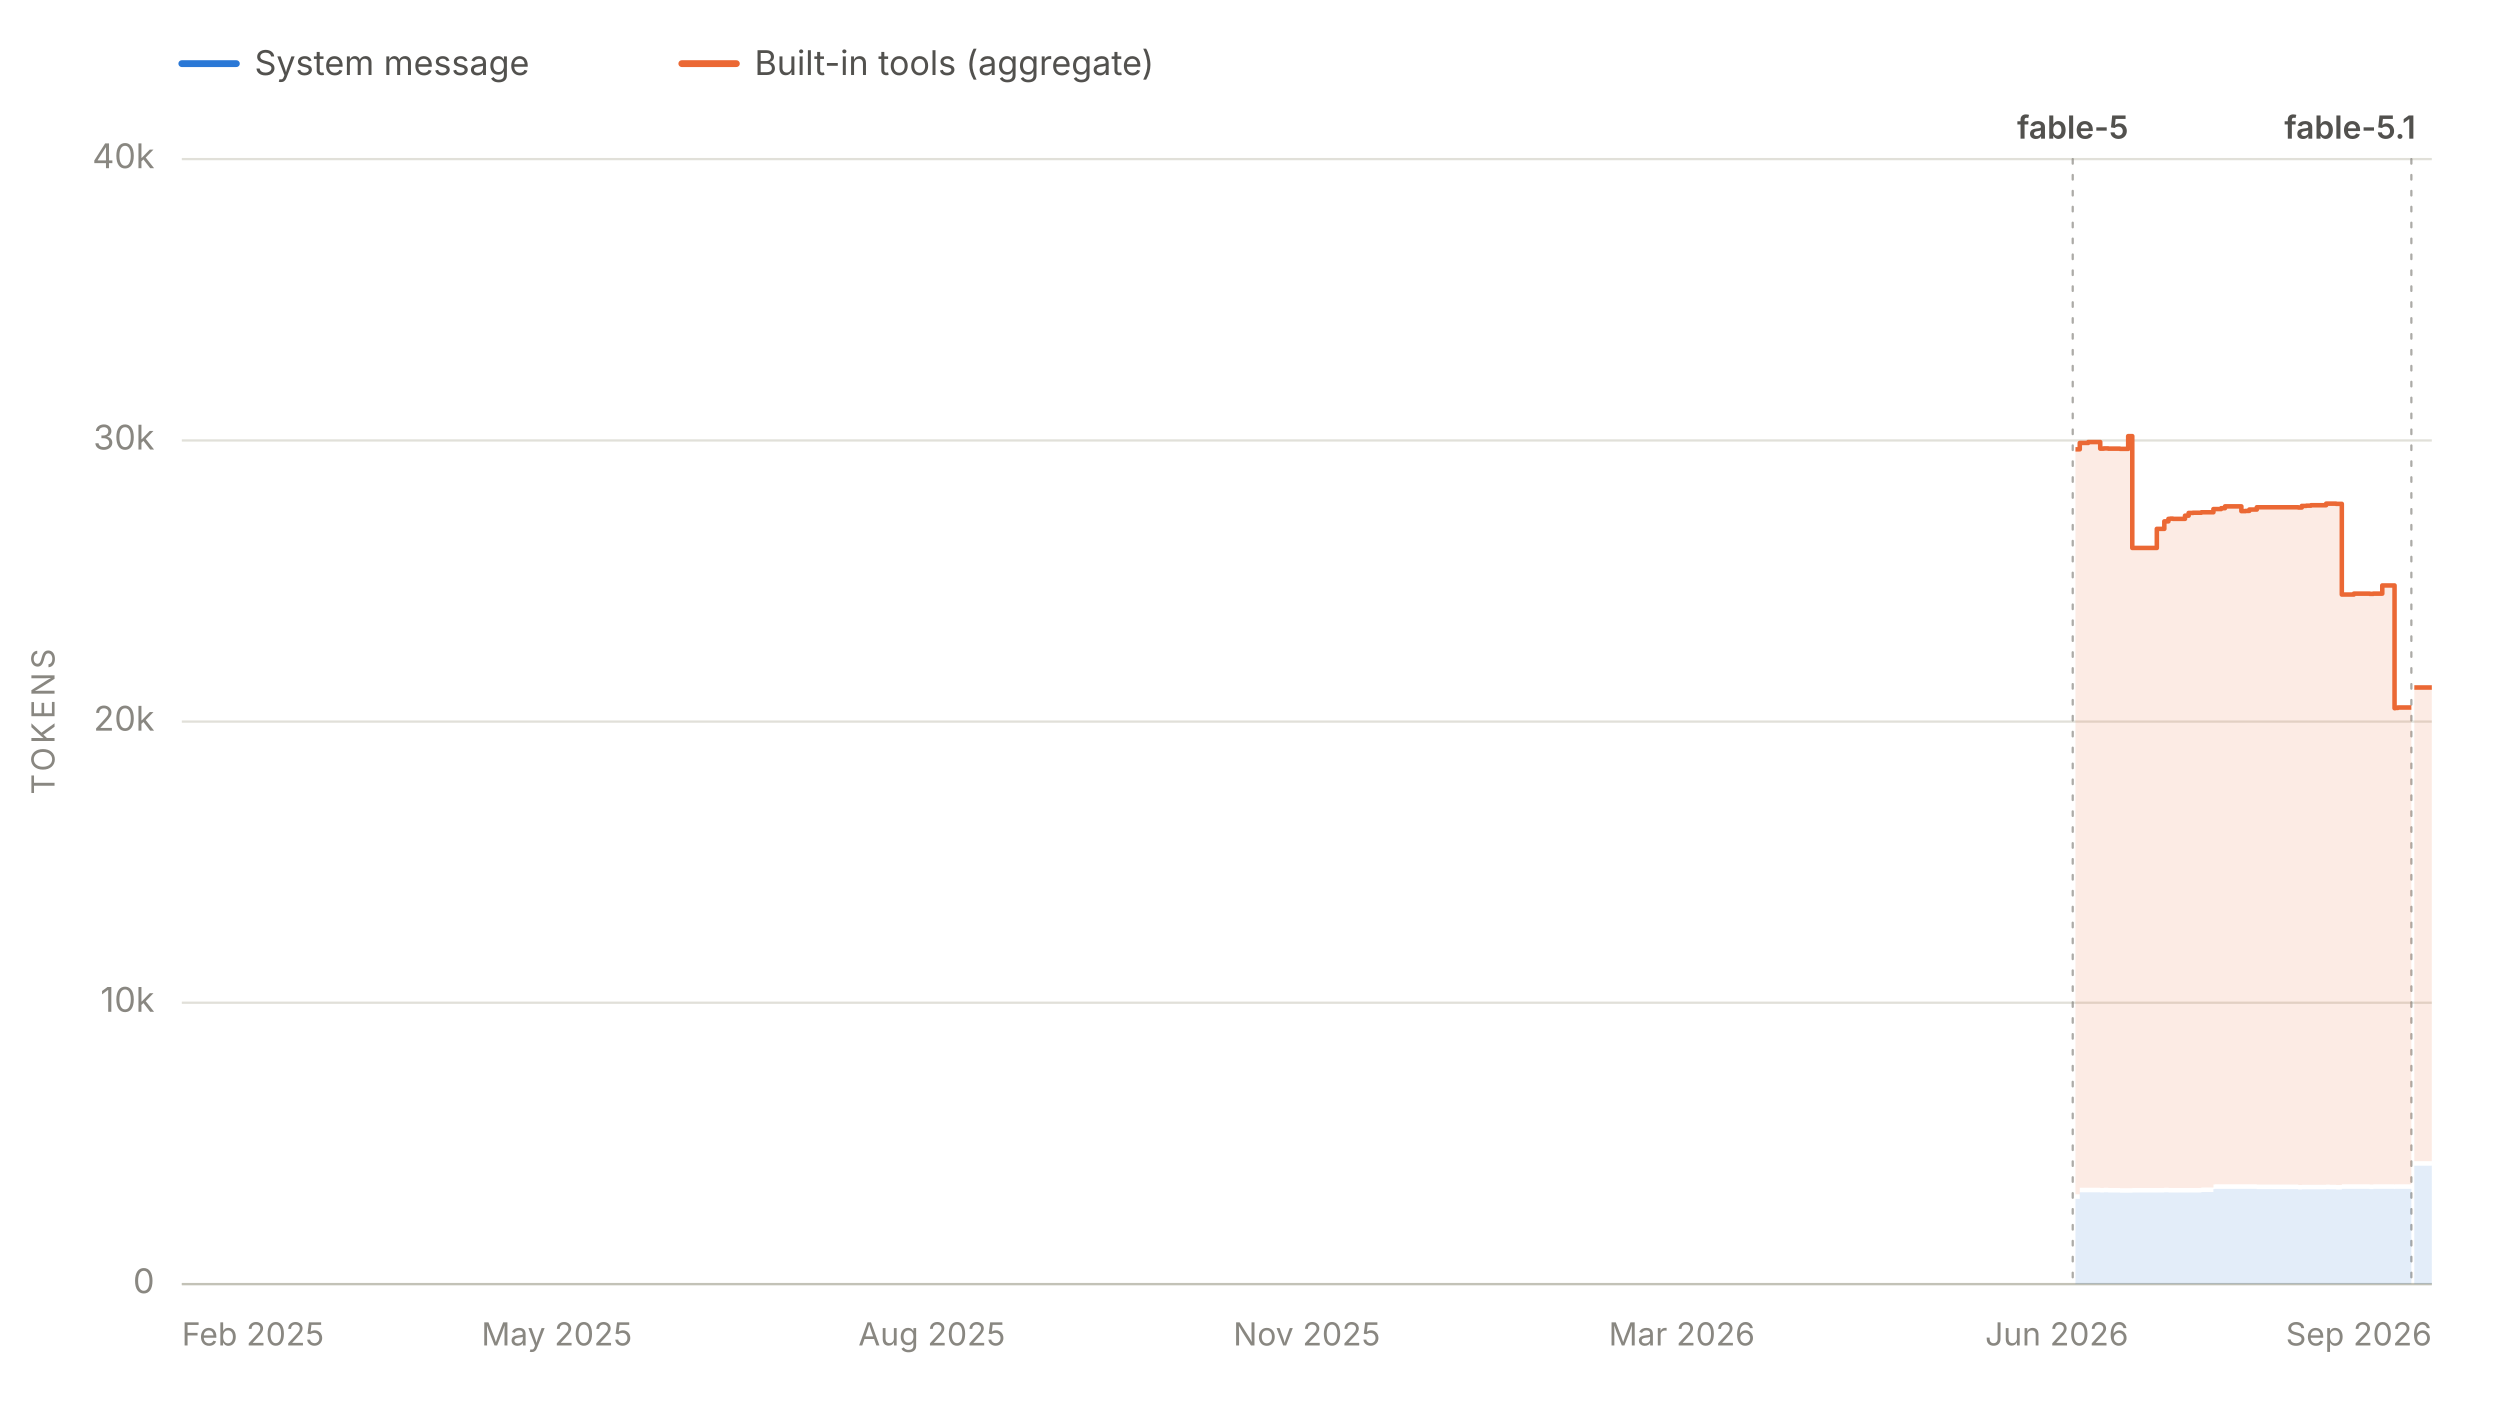
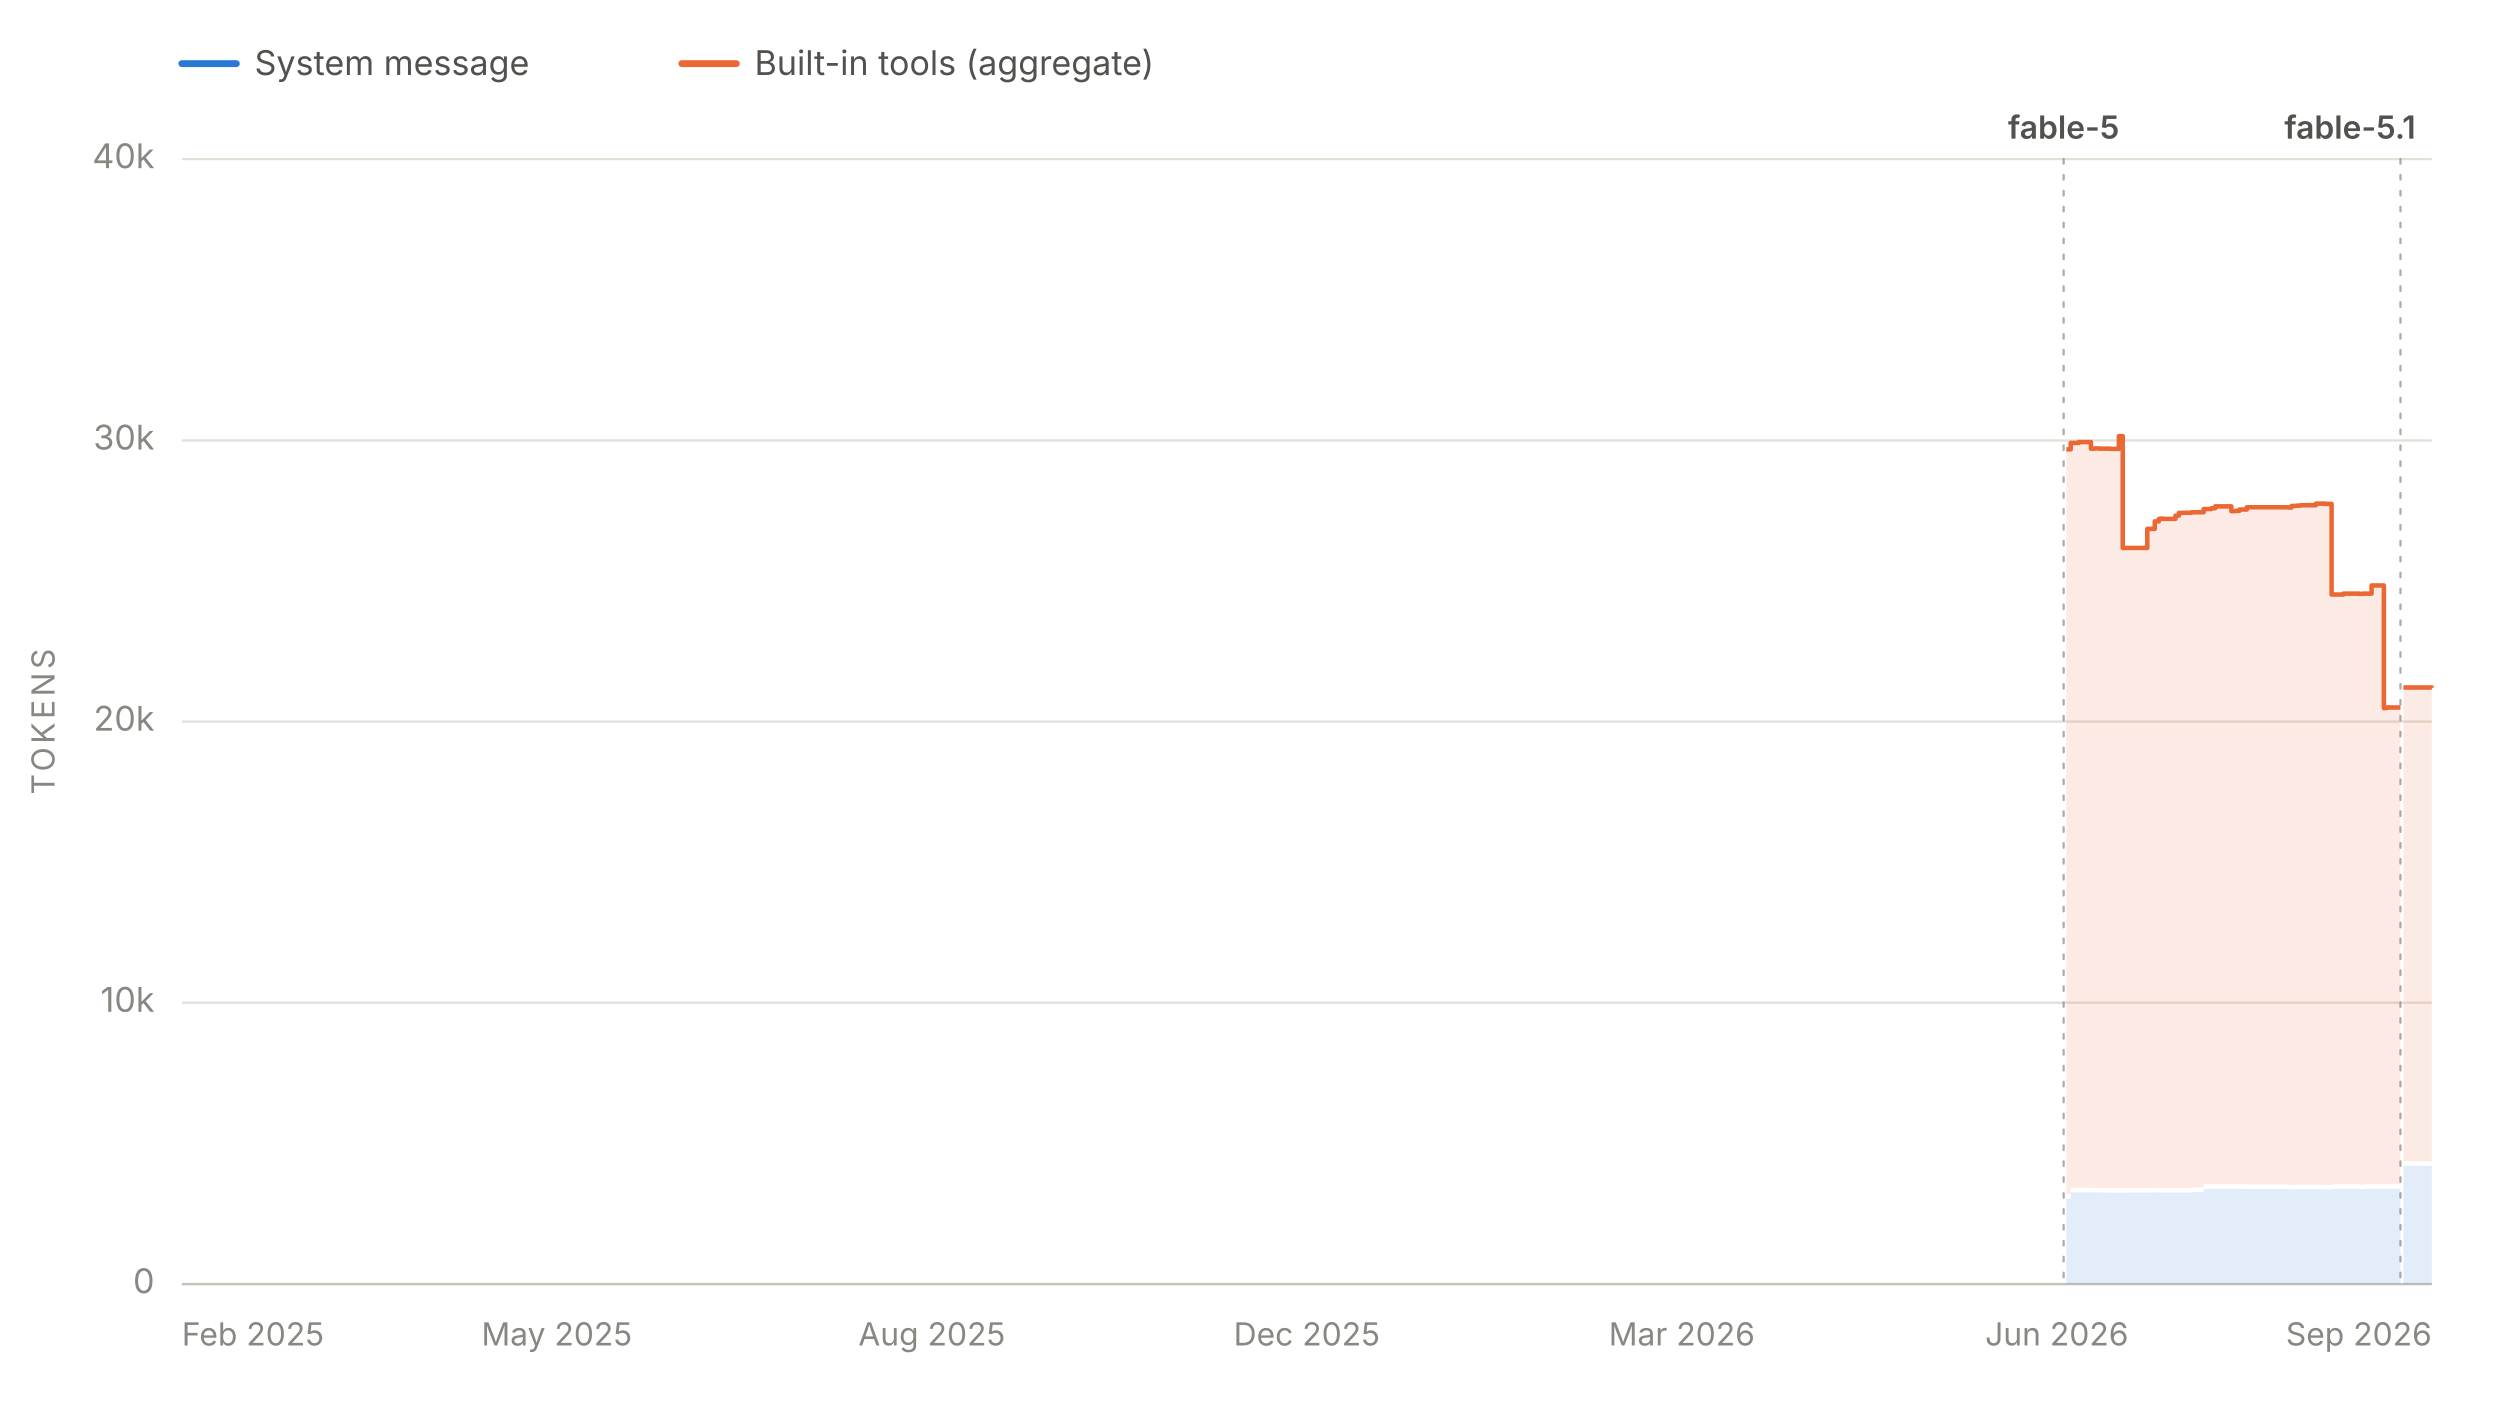
<svg xmlns="http://www.w3.org/2000/svg" viewBox="0 0 1100 625" width="1100" height="625" role="img" aria-labelledby="chartTitle chartDesc" font-family="system-ui, -apple-system, 'Segoe UI', sans-serif">
  <line x1="80" y1="28" x2="104" y2="28" stroke="#2a78d6" stroke-width="3" stroke-linecap="round" />
  <text x="112" y="33" font-size="15" fill="#52514e">System message</text>
  <line x1="300" y1="28" x2="324" y2="28" stroke="#eb6834" stroke-width="3" stroke-linecap="round" />
  <text x="332" y="33" font-size="15" fill="#52514e">Built-in tools (aggregate)</text>
  <line x1="80" y1="565.0" x2="1070" y2="565.0" stroke="#e1e0d9" stroke-width="1" />
  <text x="68" y="569.0" font-size="15" fill="#898781" text-anchor="end">0</text>
  <line x1="80" y1="441.2" x2="1070" y2="441.2" stroke="#e1e0d9" stroke-width="1" />
  <text x="68" y="445.2" font-size="15" fill="#898781" text-anchor="end">10k</text>
  <line x1="80" y1="317.5" x2="1070" y2="317.5" stroke="#e1e0d9" stroke-width="1" />
  <text x="68" y="321.5" font-size="15" fill="#898781" text-anchor="end">20k</text>
  <line x1="80" y1="193.8" x2="1070" y2="193.8" stroke="#e1e0d9" stroke-width="1" />
  <text x="68" y="197.8" font-size="15" fill="#898781" text-anchor="end">30k</text>
  <line x1="80" y1="70.0" x2="1070" y2="70.0" stroke="#e1e0d9" stroke-width="1" />
  <text x="68" y="74.0" font-size="15" fill="#898781" text-anchor="end">40k</text>
  <text x="24" y="317.5" font-size="14" fill="#898781" text-anchor="middle" letter-spacing="1.5" transform="rotate(-90 24 317.5)">TOKENS</text>
  <line x1="80" y1="565" x2="1070" y2="565" stroke="#c3c2b7" stroke-width="1" />
  <text x="80.0" y="592" font-size="14" fill="#898781" text-anchor="start">Feb 2025</text>
  <text x="245.0" y="592" font-size="14" fill="#898781" text-anchor="middle">May 2025</text>
  <text x="410.0" y="592" font-size="14" fill="#898781" text-anchor="middle">Aug 2025</text>
-   <text x="575.0" y="592" font-size="14" fill="#898781" text-anchor="middle">Nov 2025</text>
+   <text x="575.0" y="592" font-size="14" fill="#898781" text-anchor="middle">Dec 2025</text>
  <text x="740.0" y="592" font-size="14" fill="#898781" text-anchor="middle">Mar 2026</text>
  <text x="905.0" y="592" font-size="14" fill="#898781" text-anchor="middle">Jun 2026</text>
  <text x="1070.0" y="592" font-size="14" fill="#898781" text-anchor="end">Sep 2026</text>
  <g data-release-date="2026-06-09">
-     <line x1="912.0" y1="70" x2="912.0" y2="565" stroke="#898781" stroke-width="1" stroke-dasharray="2,5" stroke-linecap="round" opacity="0.7" />
-     <text x="912.0" y="61.0" font-size="14" font-weight="600" fill="#52514e" text-anchor="middle">fable-5</text>
+     <line x1="908.0" y1="70" x2="908.0" y2="565" stroke="#898781" stroke-width="1" stroke-dasharray="2,5" stroke-linecap="round" opacity="0.7" />
+     <text x="908.0" y="61.0" font-size="14" font-weight="600" fill="#52514e" text-anchor="middle">fable-5</text>
  </g>
  <g data-release-date="2026-09-01">
-     <line x1="1061.0" y1="70" x2="1061.0" y2="565" stroke="#898781" stroke-width="1" stroke-dasharray="2,5" stroke-linecap="round" opacity="0.7" />
+     <line x1="1056.2" y1="70" x2="1056.2" y2="565" stroke="#898781" stroke-width="1" stroke-dasharray="2,5" stroke-linecap="round" opacity="0.7" />
    <text x="1034.0" y="61.0" font-size="14" font-weight="600" fill="#52514e" text-anchor="middle">fable-5.1</text>
  </g>
  <g data-selected-models="claude-fable-5">
-     <path d="M 913.2 565.0 L 913.2 527.5 L 915.1 527.5 L 915.1 524.6 L 915.7 524.6 L 915.7 524.6 L 917.2 524.6 L 917.2 524.6 L 917.5 524.6 L 917.5 524.6 L 918.8 524.6 L 918.8 524.6 L 919.2 524.6 L 919.2 524.6 L 924.1 524.6 L 924.1 524.7 L 925.7 524.7 L 925.7 524.6 L 927.6 524.6 L 927.6 524.7 L 929.6 524.7 L 929.6 524.7 L 929.7 524.7 L 929.7 524.7 L 932.8 524.7 L 932.8 524.8 L 936.4 524.8 L 936.4 524.8 L 938.2 524.8 L 938.2 524.7 L 939.7 524.7 L 939.7 524.7 L 940.0 524.7 L 940.0 524.7 L 941.8 524.7 L 941.8 524.7 L 943.5 524.7 L 943.5 524.7 L 949.0 524.7 L 949.0 524.7 L 950.2 524.7 L 950.2 524.7 L 952.3 524.7 L 952.3 524.6 L 954.1 524.6 L 954.1 524.7 L 954.9 524.7 L 954.9 524.7 L 956.1 524.7 L 956.1 524.7 L 961.4 524.7 L 961.4 524.7 L 963.0 524.7 L 963.0 524.7 L 963.4 524.7 L 963.4 524.7 L 964.9 524.7 L 964.9 524.7 L 966.5 524.7 L 966.5 524.7 L 968.6 524.7 L 968.6 524.5 L 973.9 524.5 L 973.9 523.2 L 974.4 523.2 L 974.4 523.1 L 975.5 523.1 L 975.5 523.1 L 977.3 523.1 L 977.3 523.1 L 979.0 523.1 L 979.0 523.1 L 981.1 523.1 L 981.1 523.1 L 981.2 523.1 L 981.2 523.1 L 983.0 523.1 L 983.0 523.1 L 986.2 523.1 L 986.2 523.1 L 988.0 523.1 L 988.0 523.1 L 989.7 523.1 L 989.7 523.1 L 993.0 523.1 L 993.0 523.2 L 993.5 523.2 L 993.5 523.2 L 1011.2 523.2 L 1011.2 523.4 L 1012.8 523.4 L 1012.8 523.3 L 1014.8 523.3 L 1014.8 523.3 L 1016.8 523.3 L 1016.8 523.3 L 1018.3 523.3 L 1018.3 523.3 L 1018.6 523.3 L 1018.6 523.3 L 1023.5 523.3 L 1023.5 523.2 L 1025.0 523.2 L 1025.0 523.3 L 1026.9 523.3 L 1026.9 523.3 L 1027.9 523.3 L 1027.9 523.4 L 1028.9 523.4 L 1028.9 523.4 L 1030.4 523.4 L 1030.4 523.1 L 1035.7 523.1 L 1035.7 523.1 L 1037.5 523.1 L 1037.5 523.1 L 1039.3 523.1 L 1039.3 523.1 L 1039.7 523.1 L 1039.7 523.1 L 1041.0 523.1 L 1041.0 523.1 L 1042.7 523.1 L 1042.7 523.2 L 1044.2 523.2 L 1044.2 523.1 L 1045.0 523.1 L 1045.0 523.1 L 1048.2 523.1 L 1048.2 523.1 L 1048.5 523.1 L 1048.5 523.1 L 1048.9 523.1 L 1048.9 523.1 L 1050.0 523.1 L 1050.0 523.1 L 1051.7 523.1 L 1051.7 523.1 L 1053.6 523.1 L 1053.6 523.2 L 1053.8 523.2 L 1053.8 523.1 L 1055.0 523.1 L 1055.0 523.1 L 1060.5 523.1 L 1060.5 523.1 L 1061.0 523.1 L 1061.0 523.1 L 1061.0 565.0 Z" fill="#2a78d6" fill-opacity="0.13" stroke="none" />
+     <path d="M 909.2 565.0 L 909.2 527.5 L 911.1 527.5 L 911.1 524.6 L 911.7 524.6 L 911.7 524.6 L 913.2 524.6 L 913.2 524.6 L 913.4 524.6 L 913.4 524.6 L 914.7 524.6 L 914.7 524.6 L 915.1 524.6 L 915.1 524.6 L 920.0 524.6 L 920.0 524.7 L 921.7 524.7 L 921.7 524.6 L 923.5 524.6 L 923.5 524.7 L 925.5 524.7 L 925.5 524.7 L 925.6 524.7 L 925.6 524.7 L 928.6 524.7 L 928.6 524.8 L 932.3 524.8 L 932.3 524.8 L 934.0 524.8 L 934.0 524.7 L 935.5 524.7 L 935.5 524.7 L 935.9 524.7 L 935.9 524.7 L 937.6 524.7 L 937.6 524.7 L 939.3 524.7 L 939.3 524.7 L 944.8 524.7 L 944.8 524.7 L 946.0 524.7 L 946.0 524.7 L 948.1 524.7 L 948.1 524.6 L 949.9 524.6 L 949.9 524.7 L 950.7 524.7 L 950.7 524.7 L 951.9 524.7 L 951.9 524.7 L 957.2 524.7 L 957.2 524.7 L 958.7 524.7 L 958.7 524.7 L 959.2 524.7 L 959.2 524.7 L 960.6 524.7 L 960.6 524.7 L 962.3 524.7 L 962.3 524.7 L 964.3 524.7 L 964.3 524.5 L 969.6 524.5 L 969.6 523.2 L 970.1 523.2 L 970.1 523.1 L 971.2 523.1 L 971.2 523.1 L 973.0 523.1 L 973.0 523.1 L 974.7 523.1 L 974.7 523.1 L 976.7 523.1 L 976.7 523.1 L 976.8 523.1 L 976.8 523.1 L 978.7 523.1 L 978.7 523.1 L 981.8 523.1 L 981.8 523.1 L 983.6 523.1 L 983.6 523.1 L 985.3 523.1 L 985.3 523.1 L 988.6 523.1 L 988.6 523.2 L 989.1 523.2 L 989.1 523.2 L 1006.7 523.2 L 1006.7 523.4 L 1008.3 523.4 L 1008.3 523.3 L 1010.3 523.3 L 1010.3 523.3 L 1012.2 523.3 L 1012.2 523.3 L 1013.8 523.3 L 1013.8 523.3 L 1014.0 523.3 L 1014.0 523.3 L 1019.0 523.3 L 1019.0 523.2 L 1020.5 523.2 L 1020.5 523.3 L 1022.4 523.3 L 1022.4 523.3 L 1023.3 523.3 L 1023.3 523.4 L 1024.3 523.4 L 1024.3 523.4 L 1025.9 523.4 L 1025.9 523.1 L 1031.1 523.1 L 1031.1 523.1 L 1032.9 523.1 L 1032.9 523.1 L 1034.7 523.1 L 1034.7 523.1 L 1035.1 523.1 L 1035.1 523.1 L 1036.4 523.1 L 1036.4 523.1 L 1038.1 523.1 L 1038.1 523.2 L 1039.6 523.2 L 1039.6 523.1 L 1040.4 523.1 L 1040.4 523.1 L 1043.5 523.1 L 1043.5 523.1 L 1043.8 523.1 L 1043.8 523.1 L 1044.2 523.1 L 1044.2 523.1 L 1045.3 523.1 L 1045.3 523.1 L 1047.0 523.1 L 1047.0 523.1 L 1048.9 523.1 L 1048.9 523.2 L 1049.1 523.2 L 1049.1 523.1 L 1050.3 523.1 L 1050.3 523.1 L 1055.7 523.1 L 1055.7 523.1 L 1056.2 523.1 L 1056.2 523.1 L 1056.2 565.0 Z" fill="#2a78d6" fill-opacity="0.13" stroke="none" />
  </g>
  <g data-selected-models="claude-fable-5-1">
-     <path d="M 1062.3 565.0 L 1062.3 512.9 L 1062.6 512.9 L 1062.6 512.9 L 1064.3 512.9 L 1064.3 512.9 L 1066.2 512.9 L 1066.2 512.9 L 1067.6 512.9 L 1067.6 512.9 L 1070.0 512.9 L 1070.0 513.0 L 1070.0 565.0 Z" fill="#2a78d6" fill-opacity="0.13" stroke="none" />
+     <path d="M 1057.5 565.0 L 1057.5 512.9 L 1057.9 512.9 L 1057.9 512.9 L 1059.6 512.9 L 1059.6 512.9 L 1061.4 512.9 L 1061.4 512.9 L 1062.8 512.9 L 1062.8 512.9 L 1065.2 512.9 L 1065.2 513.0 L 1070.0 513.0 L 1070.0 513.1 L 1070.0 565.0 Z" fill="#2a78d6" fill-opacity="0.13" stroke="none" />
  </g>
  <g data-selected-models="claude-fable-5">
-     <path d="M 913.2 525.5 L 913.2 197.7 L 915.1 197.7 L 915.1 194.9 L 915.7 194.9 L 915.7 194.9 L 917.2 194.9 L 917.2 194.9 L 917.5 194.9 L 917.5 194.9 L 918.8 194.9 L 918.8 194.5 L 919.2 194.5 L 919.2 194.5 L 924.1 194.5 L 924.1 197.4 L 925.7 197.4 L 925.7 197.3 L 927.6 197.3 L 927.6 197.4 L 929.6 197.4 L 929.6 197.4 L 929.7 197.4 L 929.7 197.4 L 932.8 197.4 L 932.8 197.5 L 936.4 197.5 L 936.4 191.9 L 938.2 191.9 L 938.2 241.1 L 939.7 241.1 L 939.7 241.1 L 940.0 241.1 L 940.0 241.1 L 941.8 241.1 L 941.8 241.1 L 943.5 241.1 L 943.5 241.1 L 949.0 241.1 L 949.0 232.7 L 950.2 232.7 L 950.2 232.7 L 952.3 232.7 L 952.3 229.4 L 954.1 229.4 L 954.1 228.3 L 954.9 228.3 L 954.9 228.2 L 956.1 228.2 L 956.1 228.3 L 961.4 228.3 L 961.4 226.9 L 963.0 226.9 L 963.0 225.7 L 963.4 225.7 L 963.4 225.7 L 964.9 225.7 L 964.9 225.6 L 966.5 225.6 L 966.5 225.6 L 968.6 225.6 L 968.6 225.4 L 973.9 225.4 L 973.9 224.0 L 974.4 224.0 L 974.4 224.0 L 975.5 224.0 L 975.5 224.0 L 977.3 224.0 L 977.3 223.6 L 979.0 223.6 L 979.0 222.8 L 981.1 222.8 L 981.1 222.8 L 981.2 222.8 L 981.2 222.8 L 983.0 222.8 L 983.0 222.8 L 986.2 222.8 L 986.2 224.9 L 988.0 224.9 L 988.0 224.8 L 989.7 224.8 L 989.7 224.2 L 993.0 224.2 L 993.0 223.2 L 993.5 223.2 L 993.5 223.2 L 1011.2 223.2 L 1011.2 223.3 L 1012.8 223.3 L 1012.8 222.6 L 1014.8 222.6 L 1014.8 222.5 L 1016.8 222.5 L 1016.8 222.3 L 1018.3 222.3 L 1018.3 222.3 L 1018.6 222.3 L 1018.6 222.3 L 1023.5 222.3 L 1023.5 221.6 L 1025.0 221.6 L 1025.0 221.6 L 1026.9 221.6 L 1026.9 221.6 L 1027.9 221.6 L 1027.9 221.7 L 1028.9 221.7 L 1028.9 221.7 L 1030.4 221.7 L 1030.4 261.6 L 1035.7 261.6 L 1035.7 261.2 L 1037.5 261.2 L 1037.5 261.2 L 1039.3 261.2 L 1039.3 261.2 L 1039.7 261.2 L 1039.7 261.2 L 1041.0 261.2 L 1041.0 261.2 L 1042.7 261.2 L 1042.7 261.3 L 1044.2 261.3 L 1044.2 261.2 L 1045.0 261.2 L 1045.0 261.2 L 1048.2 261.2 L 1048.2 257.6 L 1048.5 257.6 L 1048.5 257.6 L 1048.9 257.6 L 1048.9 257.6 L 1050.0 257.6 L 1050.0 257.6 L 1051.7 257.6 L 1051.7 257.6 L 1053.6 257.6 L 1053.6 311.6 L 1053.8 311.6 L 1053.8 311.5 L 1055.0 311.5 L 1055.0 311.3 L 1060.5 311.3 L 1060.5 311.3 L 1061.0 311.3 L 1061.0 311.3 L 1061.0 521.1 L 1061.0 521.1 L 1060.5 521.1 L 1060.5 521.1 L 1055.0 521.1 L 1055.0 521.1 L 1053.8 521.1 L 1053.8 521.2 L 1053.6 521.2 L 1053.6 521.1 L 1051.7 521.1 L 1051.7 521.1 L 1050.0 521.1 L 1050.0 521.1 L 1048.9 521.1 L 1048.9 521.1 L 1048.5 521.1 L 1048.5 521.1 L 1048.2 521.1 L 1048.2 521.1 L 1045.0 521.1 L 1045.0 521.1 L 1044.2 521.1 L 1044.2 521.2 L 1042.7 521.2 L 1042.7 521.1 L 1041.0 521.1 L 1041.0 521.1 L 1039.7 521.1 L 1039.7 521.1 L 1039.3 521.1 L 1039.3 521.1 L 1037.5 521.1 L 1037.5 521.1 L 1035.7 521.1 L 1035.7 521.1 L 1030.4 521.1 L 1030.4 521.4 L 1028.9 521.4 L 1028.9 521.4 L 1027.9 521.4 L 1027.9 521.3 L 1026.9 521.3 L 1026.9 521.3 L 1025.0 521.3 L 1025.0 521.2 L 1023.5 521.2 L 1023.5 521.3 L 1018.6 521.3 L 1018.6 521.3 L 1018.3 521.3 L 1018.3 521.3 L 1016.8 521.3 L 1016.8 521.3 L 1014.8 521.3 L 1014.8 521.3 L 1012.8 521.3 L 1012.8 521.4 L 1011.2 521.4 L 1011.2 521.2 L 993.5 521.2 L 993.5 521.2 L 993.0 521.2 L 993.0 521.1 L 989.7 521.1 L 989.7 521.1 L 988.0 521.1 L 988.0 521.1 L 986.2 521.1 L 986.2 521.1 L 983.0 521.1 L 983.0 521.1 L 981.2 521.1 L 981.2 521.1 L 981.1 521.1 L 981.1 521.1 L 979.0 521.1 L 979.0 521.1 L 977.3 521.1 L 977.3 521.1 L 975.5 521.1 L 975.5 521.1 L 974.4 521.1 L 974.4 521.2 L 973.9 521.2 L 973.9 522.5 L 968.6 522.5 L 968.6 522.7 L 966.5 522.7 L 966.5 522.7 L 964.9 522.7 L 964.9 522.7 L 963.4 522.7 L 963.4 522.7 L 963.0 522.7 L 963.0 522.7 L 961.4 522.7 L 961.4 522.7 L 956.1 522.7 L 956.1 522.7 L 954.9 522.7 L 954.9 522.7 L 954.1 522.7 L 954.1 522.6 L 952.3 522.6 L 952.3 522.7 L 950.2 522.7 L 950.2 522.7 L 949.0 522.7 L 949.0 522.7 L 943.5 522.7 L 943.5 522.7 L 941.8 522.7 L 941.8 522.7 L 940.0 522.7 L 940.0 522.7 L 939.7 522.7 L 939.7 522.7 L 938.2 522.7 L 938.2 522.8 L 936.4 522.8 L 936.4 522.8 L 932.8 522.8 L 932.8 522.7 L 929.7 522.7 L 929.7 522.7 L 929.6 522.7 L 929.6 522.7 L 927.6 522.7 L 927.6 522.6 L 925.7 522.6 L 925.7 522.7 L 924.1 522.7 L 924.1 522.6 L 919.2 522.6 L 919.2 522.6 L 918.8 522.6 L 918.8 522.6 L 917.5 522.6 L 917.5 522.6 L 917.2 522.6 L 917.2 522.6 L 915.7 522.6 L 915.7 522.6 L 915.1 522.6 L 915.1 525.5 L 913.2 525.5 Z" fill="#eb6834" fill-opacity="0.13" stroke="none" />
-     <path d="M 913.2 197.7 L 915.1 197.7 L 915.1 194.9 L 915.7 194.9 L 915.7 194.9 L 917.2 194.9 L 917.2 194.9 L 917.5 194.9 L 917.5 194.9 L 918.8 194.9 L 918.8 194.5 L 919.2 194.5 L 919.2 194.5 L 924.1 194.5 L 924.1 197.4 L 925.7 197.4 L 925.7 197.3 L 927.6 197.3 L 927.6 197.4 L 929.6 197.4 L 929.6 197.4 L 929.7 197.4 L 929.7 197.4 L 932.8 197.4 L 932.8 197.5 L 936.4 197.5 L 936.4 191.9 L 938.2 191.9 L 938.2 241.1 L 939.7 241.1 L 939.7 241.1 L 940.0 241.1 L 940.0 241.1 L 941.8 241.1 L 941.8 241.1 L 943.5 241.1 L 943.5 241.1 L 949.0 241.1 L 949.0 232.7 L 950.2 232.7 L 950.2 232.7 L 952.3 232.7 L 952.3 229.4 L 954.1 229.4 L 954.1 228.3 L 954.9 228.3 L 954.9 228.2 L 956.1 228.2 L 956.1 228.3 L 961.4 228.3 L 961.4 226.9 L 963.0 226.9 L 963.0 225.7 L 963.4 225.7 L 963.4 225.7 L 964.9 225.7 L 964.9 225.6 L 966.5 225.6 L 966.5 225.6 L 968.6 225.6 L 968.6 225.4 L 973.9 225.4 L 973.9 224.0 L 974.4 224.0 L 974.4 224.0 L 975.5 224.0 L 975.5 224.0 L 977.3 224.0 L 977.3 223.6 L 979.0 223.6 L 979.0 222.8 L 981.1 222.8 L 981.1 222.8 L 981.2 222.8 L 981.2 222.8 L 983.0 222.8 L 983.0 222.8 L 986.2 222.8 L 986.2 224.9 L 988.0 224.9 L 988.0 224.8 L 989.7 224.8 L 989.7 224.2 L 993.0 224.2 L 993.0 223.2 L 993.5 223.2 L 993.5 223.2 L 1011.2 223.2 L 1011.2 223.3 L 1012.8 223.3 L 1012.8 222.6 L 1014.8 222.6 L 1014.8 222.5 L 1016.8 222.5 L 1016.8 222.3 L 1018.3 222.3 L 1018.3 222.3 L 1018.6 222.3 L 1018.6 222.3 L 1023.5 222.3 L 1023.5 221.6 L 1025.0 221.6 L 1025.0 221.6 L 1026.9 221.6 L 1026.9 221.6 L 1027.9 221.6 L 1027.9 221.7 L 1028.9 221.7 L 1028.9 221.7 L 1030.4 221.7 L 1030.4 261.6 L 1035.7 261.6 L 1035.7 261.2 L 1037.5 261.2 L 1037.5 261.2 L 1039.3 261.2 L 1039.3 261.2 L 1039.7 261.2 L 1039.7 261.2 L 1041.0 261.2 L 1041.0 261.2 L 1042.7 261.2 L 1042.7 261.3 L 1044.2 261.3 L 1044.2 261.2 L 1045.0 261.2 L 1045.0 261.2 L 1048.2 261.2 L 1048.2 257.6 L 1048.5 257.6 L 1048.5 257.6 L 1048.9 257.6 L 1048.9 257.6 L 1050.0 257.6 L 1050.0 257.6 L 1051.7 257.6 L 1051.7 257.6 L 1053.6 257.6 L 1053.6 311.6 L 1053.8 311.6 L 1053.8 311.5 L 1055.0 311.5 L 1055.0 311.3 L 1060.5 311.3 L 1060.5 311.3 L 1061.0 311.3 L 1061.0 311.3" fill="none" stroke="#eb6834" stroke-width="2" stroke-linejoin="round" />
+     <path d="M 909.2 525.5 L 909.2 197.7 L 911.1 197.7 L 911.1 194.9 L 911.7 194.9 L 911.7 194.9 L 913.2 194.9 L 913.2 194.9 L 913.4 194.9 L 913.4 194.9 L 914.7 194.9 L 914.7 194.5 L 915.1 194.5 L 915.1 194.5 L 920.0 194.5 L 920.0 197.4 L 921.7 197.4 L 921.7 197.3 L 923.5 197.3 L 923.5 197.4 L 925.5 197.4 L 925.5 197.4 L 925.6 197.4 L 925.6 197.4 L 928.6 197.4 L 928.6 197.5 L 932.3 197.5 L 932.3 191.9 L 934.0 191.9 L 934.0 241.1 L 935.5 241.1 L 935.5 241.1 L 935.9 241.1 L 935.9 241.1 L 937.6 241.1 L 937.6 241.1 L 939.3 241.1 L 939.3 241.1 L 944.8 241.1 L 944.8 232.7 L 946.0 232.7 L 946.0 232.7 L 948.1 232.7 L 948.1 229.4 L 949.9 229.4 L 949.9 228.3 L 950.7 228.3 L 950.7 228.2 L 951.9 228.2 L 951.9 228.3 L 957.2 228.3 L 957.2 226.9 L 958.7 226.9 L 958.7 225.7 L 959.2 225.7 L 959.2 225.7 L 960.6 225.7 L 960.6 225.6 L 962.3 225.6 L 962.3 225.6 L 964.3 225.6 L 964.3 225.4 L 969.6 225.4 L 969.6 224.0 L 970.1 224.0 L 970.1 224.0 L 971.2 224.0 L 971.2 224.0 L 973.0 224.0 L 973.0 223.6 L 974.7 223.6 L 974.7 222.8 L 976.7 222.8 L 976.7 222.8 L 976.8 222.8 L 976.8 222.8 L 978.7 222.8 L 978.7 222.8 L 981.8 222.8 L 981.8 224.9 L 983.6 224.9 L 983.6 224.8 L 985.3 224.8 L 985.3 224.2 L 988.6 224.2 L 988.6 223.2 L 989.1 223.2 L 989.1 223.2 L 1006.7 223.2 L 1006.7 223.3 L 1008.3 223.3 L 1008.3 222.6 L 1010.3 222.6 L 1010.3 222.5 L 1012.2 222.5 L 1012.2 222.3 L 1013.8 222.3 L 1013.8 222.3 L 1014.0 222.3 L 1014.0 222.3 L 1019.0 222.3 L 1019.0 221.6 L 1020.5 221.6 L 1020.5 221.6 L 1022.4 221.6 L 1022.4 221.6 L 1023.3 221.6 L 1023.3 221.7 L 1024.3 221.7 L 1024.3 221.7 L 1025.9 221.7 L 1025.9 261.6 L 1031.1 261.6 L 1031.1 261.2 L 1032.9 261.2 L 1032.9 261.2 L 1034.7 261.2 L 1034.7 261.2 L 1035.1 261.2 L 1035.1 261.2 L 1036.4 261.2 L 1036.4 261.2 L 1038.1 261.2 L 1038.1 261.3 L 1039.6 261.3 L 1039.6 261.2 L 1040.4 261.2 L 1040.4 261.2 L 1043.5 261.2 L 1043.5 257.6 L 1043.8 257.6 L 1043.8 257.6 L 1044.2 257.6 L 1044.2 257.6 L 1045.3 257.6 L 1045.3 257.6 L 1047.0 257.6 L 1047.0 257.6 L 1048.9 257.6 L 1048.9 311.6 L 1049.1 311.6 L 1049.1 311.5 L 1050.3 311.5 L 1050.3 311.3 L 1055.7 311.3 L 1055.7 311.3 L 1056.2 311.3 L 1056.2 311.3 L 1056.2 521.1 L 1056.2 521.1 L 1055.7 521.1 L 1055.7 521.1 L 1050.3 521.1 L 1050.3 521.1 L 1049.1 521.1 L 1049.1 521.2 L 1048.9 521.2 L 1048.9 521.1 L 1047.0 521.1 L 1047.0 521.1 L 1045.3 521.1 L 1045.3 521.1 L 1044.2 521.1 L 1044.2 521.1 L 1043.8 521.1 L 1043.8 521.1 L 1043.5 521.1 L 1043.5 521.1 L 1040.4 521.1 L 1040.4 521.1 L 1039.6 521.1 L 1039.6 521.2 L 1038.1 521.2 L 1038.1 521.1 L 1036.4 521.1 L 1036.4 521.1 L 1035.1 521.1 L 1035.1 521.1 L 1034.7 521.1 L 1034.7 521.1 L 1032.9 521.1 L 1032.9 521.1 L 1031.1 521.1 L 1031.1 521.1 L 1025.9 521.1 L 1025.9 521.4 L 1024.3 521.4 L 1024.3 521.4 L 1023.3 521.4 L 1023.3 521.3 L 1022.4 521.3 L 1022.4 521.3 L 1020.5 521.3 L 1020.5 521.2 L 1019.0 521.2 L 1019.0 521.3 L 1014.0 521.3 L 1014.0 521.3 L 1013.8 521.3 L 1013.8 521.3 L 1012.2 521.3 L 1012.2 521.3 L 1010.3 521.3 L 1010.3 521.3 L 1008.3 521.3 L 1008.3 521.4 L 1006.7 521.4 L 1006.7 521.2 L 989.1 521.2 L 989.1 521.2 L 988.6 521.2 L 988.6 521.1 L 985.3 521.1 L 985.3 521.1 L 983.6 521.1 L 983.6 521.1 L 981.8 521.1 L 981.8 521.1 L 978.7 521.1 L 978.7 521.1 L 976.8 521.1 L 976.8 521.1 L 976.7 521.1 L 976.7 521.1 L 974.7 521.1 L 974.7 521.1 L 973.0 521.1 L 973.0 521.1 L 971.2 521.1 L 971.2 521.1 L 970.1 521.1 L 970.1 521.2 L 969.6 521.2 L 969.6 522.5 L 964.3 522.5 L 964.3 522.7 L 962.3 522.7 L 962.3 522.7 L 960.6 522.7 L 960.6 522.7 L 959.2 522.7 L 959.2 522.7 L 958.7 522.7 L 958.7 522.7 L 957.2 522.7 L 957.2 522.7 L 951.9 522.7 L 951.9 522.7 L 950.7 522.7 L 950.7 522.7 L 949.9 522.7 L 949.9 522.6 L 948.1 522.6 L 948.1 522.7 L 946.0 522.7 L 946.0 522.7 L 944.8 522.7 L 944.8 522.7 L 939.3 522.7 L 939.3 522.7 L 937.6 522.7 L 937.6 522.7 L 935.9 522.7 L 935.9 522.7 L 935.5 522.7 L 935.5 522.7 L 934.0 522.7 L 934.0 522.8 L 932.3 522.8 L 932.3 522.8 L 928.6 522.8 L 928.6 522.7 L 925.6 522.7 L 925.6 522.7 L 925.5 522.7 L 925.5 522.7 L 923.5 522.7 L 923.5 522.6 L 921.7 522.6 L 921.7 522.7 L 920.0 522.7 L 920.0 522.6 L 915.1 522.6 L 915.1 522.6 L 914.7 522.6 L 914.7 522.6 L 913.4 522.6 L 913.4 522.6 L 913.2 522.6 L 913.2 522.6 L 911.7 522.6 L 911.7 522.6 L 911.1 522.6 L 911.1 525.5 L 909.2 525.5 Z" fill="#eb6834" fill-opacity="0.13" stroke="none" />
+     <path d="M 909.2 197.7 L 911.1 197.7 L 911.1 194.9 L 911.7 194.9 L 911.7 194.9 L 913.2 194.9 L 913.2 194.9 L 913.4 194.9 L 913.4 194.9 L 914.7 194.9 L 914.7 194.5 L 915.1 194.5 L 915.1 194.5 L 920.0 194.5 L 920.0 197.4 L 921.7 197.4 L 921.7 197.3 L 923.5 197.3 L 923.5 197.4 L 925.5 197.4 L 925.5 197.4 L 925.6 197.4 L 925.6 197.4 L 928.6 197.4 L 928.6 197.5 L 932.3 197.5 L 932.3 191.9 L 934.0 191.9 L 934.0 241.1 L 935.5 241.1 L 935.5 241.1 L 935.9 241.1 L 935.9 241.1 L 937.6 241.1 L 937.6 241.1 L 939.3 241.1 L 939.3 241.1 L 944.8 241.1 L 944.8 232.7 L 946.0 232.7 L 946.0 232.7 L 948.1 232.7 L 948.1 229.4 L 949.9 229.4 L 949.9 228.3 L 950.7 228.3 L 950.7 228.2 L 951.9 228.2 L 951.9 228.3 L 957.2 228.3 L 957.2 226.9 L 958.7 226.9 L 958.7 225.7 L 959.2 225.7 L 959.2 225.7 L 960.6 225.7 L 960.6 225.6 L 962.3 225.6 L 962.3 225.6 L 964.3 225.6 L 964.3 225.4 L 969.6 225.4 L 969.6 224.0 L 970.1 224.0 L 970.1 224.0 L 971.2 224.0 L 971.2 224.0 L 973.0 224.0 L 973.0 223.6 L 974.7 223.6 L 974.7 222.8 L 976.7 222.8 L 976.7 222.8 L 976.8 222.8 L 976.8 222.8 L 978.7 222.8 L 978.7 222.8 L 981.8 222.8 L 981.8 224.9 L 983.6 224.9 L 983.6 224.8 L 985.3 224.8 L 985.3 224.2 L 988.6 224.2 L 988.6 223.2 L 989.1 223.2 L 989.1 223.2 L 1006.7 223.2 L 1006.7 223.3 L 1008.3 223.3 L 1008.3 222.6 L 1010.3 222.6 L 1010.3 222.5 L 1012.2 222.5 L 1012.2 222.3 L 1013.8 222.3 L 1013.8 222.3 L 1014.0 222.3 L 1014.0 222.3 L 1019.0 222.3 L 1019.0 221.6 L 1020.5 221.6 L 1020.5 221.6 L 1022.4 221.6 L 1022.4 221.6 L 1023.3 221.6 L 1023.3 221.7 L 1024.3 221.7 L 1024.3 221.7 L 1025.9 221.7 L 1025.9 261.6 L 1031.1 261.6 L 1031.1 261.2 L 1032.9 261.2 L 1032.9 261.2 L 1034.7 261.2 L 1034.7 261.2 L 1035.1 261.2 L 1035.1 261.2 L 1036.4 261.2 L 1036.4 261.2 L 1038.1 261.2 L 1038.1 261.3 L 1039.6 261.3 L 1039.6 261.2 L 1040.4 261.2 L 1040.4 261.2 L 1043.5 261.2 L 1043.5 257.6 L 1043.8 257.6 L 1043.8 257.6 L 1044.2 257.6 L 1044.2 257.6 L 1045.3 257.6 L 1045.3 257.6 L 1047.0 257.6 L 1047.0 257.6 L 1048.9 257.6 L 1048.9 311.6 L 1049.1 311.6 L 1049.1 311.5 L 1050.3 311.5 L 1050.3 311.3 L 1055.7 311.3 L 1055.7 311.3 L 1056.2 311.3 L 1056.2 311.3" fill="none" stroke="#eb6834" stroke-width="2" stroke-linejoin="round" />
  </g>
  <g data-selected-models="claude-fable-5-1">
-     <path d="M 1062.3 510.9 L 1062.3 302.5 L 1062.6 302.5 L 1062.6 302.5 L 1064.3 302.5 L 1064.3 302.5 L 1066.2 302.5 L 1066.2 302.5 L 1067.6 302.5 L 1067.6 302.5 L 1070.0 302.5 L 1070.0 302.5 L 1070.0 511.0 L 1070.0 510.9 L 1067.6 510.9 L 1067.6 510.9 L 1066.2 510.9 L 1066.2 510.9 L 1064.3 510.9 L 1064.3 510.9 L 1062.6 510.9 L 1062.6 510.9 L 1062.3 510.9 Z" fill="#eb6834" fill-opacity="0.13" stroke="none" />
-     <path d="M 1062.3 302.5 L 1062.6 302.5 L 1062.6 302.5 L 1064.3 302.5 L 1064.3 302.5 L 1066.2 302.5 L 1066.2 302.5 L 1067.6 302.5 L 1067.6 302.5 L 1070.0 302.5 L 1070.0 302.5" fill="none" stroke="#eb6834" stroke-width="2" stroke-linejoin="round" />
+     <path d="M 1057.5 510.9 L 1057.5 302.5 L 1057.9 302.5 L 1057.9 302.5 L 1059.6 302.5 L 1059.6 302.5 L 1061.4 302.5 L 1061.4 302.5 L 1062.8 302.5 L 1062.8 302.5 L 1065.2 302.5 L 1065.2 302.5 L 1070.0 302.5 L 1070.0 302.6 L 1070.0 511.1 L 1070.0 511.0 L 1065.2 511.0 L 1065.2 510.9 L 1062.8 510.9 L 1062.8 510.9 L 1061.4 510.9 L 1061.4 510.9 L 1059.6 510.9 L 1059.6 510.9 L 1057.9 510.9 L 1057.9 510.9 L 1057.5 510.9 Z" fill="#eb6834" fill-opacity="0.13" stroke="none" />
+     <path d="M 1057.5 302.5 L 1057.9 302.5 L 1057.9 302.5 L 1059.6 302.5 L 1059.6 302.5 L 1061.4 302.5 L 1061.4 302.5 L 1062.8 302.5 L 1062.8 302.5 L 1065.2 302.5 L 1065.2 302.5 L 1070.0 302.5 L 1070.0 302.6" fill="none" stroke="#eb6834" stroke-width="2" stroke-linejoin="round" />
  </g>
</svg>
